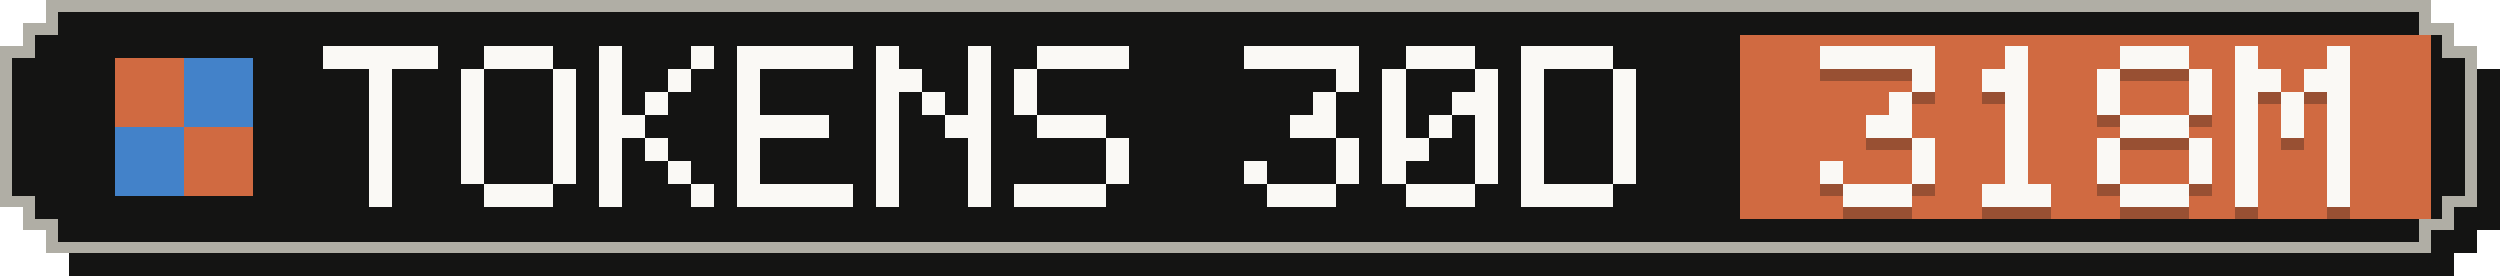
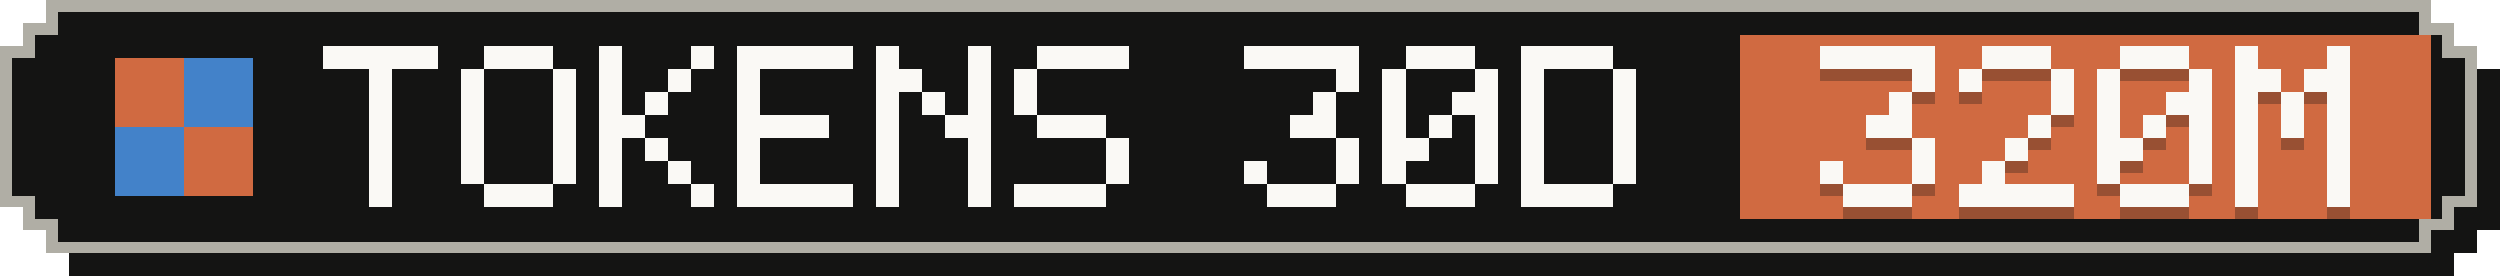
- <svg xmlns="http://www.w3.org/2000/svg" width="217" height="24" viewBox="0 0 217 24" role="img" aria-label="Tokens, last 30 days: 318M">
+ <svg xmlns="http://www.w3.org/2000/svg" width="217" height="24" viewBox="0 0 217 24" role="img" aria-label="Tokens, last 30 days: 320M">
  <g shape-rendering="crispEdges">
    <path fill="#141413" d="M6,2 H213 V4 H215 V6 H217 V20 H215 V22 H213 V24 H6 V22 H4 V20 H2 V6 H4 V4 H6 Z" />
    <path fill="#b0aea5" d="M4,0 H211 V2 H213 V4 H215 V18 H213 V20 H211 V22 H4 V20 H2 V18 H0 V4 H2 V2 H4 Z" />
    <path fill="#141413" d="M5,1 H210 V3 H212 V5 H214 V17 H212 V19 H210 V21 H5 V19 H3 V17 H1 V5 H3 V3 H5 Z" />
    <rect fill="#d06a41" x="151" y="3" width="60" height="16" />
    <g fill="#d06a41">
      <rect x="10" y="5" width="6" height="6" />
      <rect x="16" y="11" width="6" height="6" />
    </g>
    <g fill="#4382c9">
      <rect x="16" y="5" width="6" height="6" />
      <rect x="10" y="11" width="6" height="6" />
    </g>
    <g fill="#faf9f5">
      <rect x="28" y="4" width="10" height="2" />
      <rect x="32" y="6" width="2" height="2" />
      <rect x="32" y="8" width="2" height="2" />
      <rect x="32" y="10" width="2" height="2" />
      <rect x="32" y="12" width="2" height="2" />
      <rect x="32" y="14" width="2" height="2" />
      <rect x="32" y="16" width="2" height="2" />
      <rect x="42" y="4" width="6" height="2" />
      <rect x="40" y="6" width="2" height="2" />
      <rect x="48" y="6" width="2" height="2" />
      <rect x="40" y="8" width="2" height="2" />
      <rect x="48" y="8" width="2" height="2" />
      <rect x="40" y="10" width="2" height="2" />
      <rect x="48" y="10" width="2" height="2" />
      <rect x="40" y="12" width="2" height="2" />
      <rect x="48" y="12" width="2" height="2" />
      <rect x="40" y="14" width="2" height="2" />
      <rect x="48" y="14" width="2" height="2" />
      <rect x="42" y="16" width="6" height="2" />
      <rect x="52" y="4" width="2" height="2" />
      <rect x="60" y="4" width="2" height="2" />
      <rect x="52" y="6" width="2" height="2" />
      <rect x="58" y="6" width="2" height="2" />
      <rect x="52" y="8" width="2" height="2" />
      <rect x="56" y="8" width="2" height="2" />
      <rect x="52" y="10" width="4" height="2" />
      <rect x="52" y="12" width="2" height="2" />
      <rect x="56" y="12" width="2" height="2" />
      <rect x="52" y="14" width="2" height="2" />
      <rect x="58" y="14" width="2" height="2" />
      <rect x="52" y="16" width="2" height="2" />
      <rect x="60" y="16" width="2" height="2" />
      <rect x="64" y="4" width="10" height="2" />
      <rect x="64" y="6" width="2" height="2" />
      <rect x="64" y="8" width="2" height="2" />
      <rect x="64" y="10" width="8" height="2" />
      <rect x="64" y="12" width="2" height="2" />
      <rect x="64" y="14" width="2" height="2" />
      <rect x="64" y="16" width="10" height="2" />
      <rect x="76" y="4" width="2" height="2" />
      <rect x="84" y="4" width="2" height="2" />
      <rect x="76" y="6" width="4" height="2" />
      <rect x="84" y="6" width="2" height="2" />
      <rect x="76" y="8" width="2" height="2" />
      <rect x="80" y="8" width="2" height="2" />
      <rect x="84" y="8" width="2" height="2" />
      <rect x="76" y="10" width="2" height="2" />
      <rect x="82" y="10" width="4" height="2" />
      <rect x="76" y="12" width="2" height="2" />
      <rect x="84" y="12" width="2" height="2" />
      <rect x="76" y="14" width="2" height="2" />
      <rect x="84" y="14" width="2" height="2" />
      <rect x="76" y="16" width="2" height="2" />
      <rect x="84" y="16" width="2" height="2" />
      <rect x="90" y="4" width="8" height="2" />
      <rect x="88" y="6" width="2" height="2" />
      <rect x="88" y="8" width="2" height="2" />
      <rect x="90" y="10" width="6" height="2" />
      <rect x="96" y="12" width="2" height="2" />
      <rect x="96" y="14" width="2" height="2" />
      <rect x="88" y="16" width="8" height="2" />
      <rect x="108" y="4" width="10" height="2" />
      <rect x="116" y="6" width="2" height="2" />
      <rect x="114" y="8" width="2" height="2" />
      <rect x="112" y="10" width="4" height="2" />
      <rect x="116" y="12" width="2" height="2" />
      <rect x="108" y="14" width="2" height="2" />
      <rect x="116" y="14" width="2" height="2" />
      <rect x="110" y="16" width="6" height="2" />
      <rect x="122" y="4" width="6" height="2" />
      <rect x="120" y="6" width="2" height="2" />
      <rect x="128" y="6" width="2" height="2" />
      <rect x="120" y="8" width="2" height="2" />
      <rect x="126" y="8" width="4" height="2" />
      <rect x="120" y="10" width="2" height="2" />
      <rect x="124" y="10" width="2" height="2" />
      <rect x="128" y="10" width="2" height="2" />
      <rect x="120" y="12" width="4" height="2" />
      <rect x="128" y="12" width="2" height="2" />
      <rect x="120" y="14" width="2" height="2" />
      <rect x="128" y="14" width="2" height="2" />
      <rect x="122" y="16" width="6" height="2" />
      <rect x="132" y="4" width="8" height="2" />
      <rect x="132" y="6" width="2" height="2" />
      <rect x="140" y="6" width="2" height="2" />
      <rect x="132" y="8" width="2" height="2" />
      <rect x="140" y="8" width="2" height="2" />
      <rect x="132" y="10" width="2" height="2" />
      <rect x="140" y="10" width="2" height="2" />
      <rect x="132" y="12" width="2" height="2" />
      <rect x="140" y="12" width="2" height="2" />
      <rect x="132" y="14" width="2" height="2" />
      <rect x="140" y="14" width="2" height="2" />
      <rect x="132" y="16" width="8" height="2" />
    </g>
    <g fill="#141413" fill-opacity=".3">
      <rect x="158" y="5" width="10" height="2" />
      <rect x="166" y="7" width="2" height="2" />
      <rect x="164" y="9" width="2" height="2" />
      <rect x="162" y="11" width="4" height="2" />
      <rect x="166" y="13" width="2" height="2" />
      <rect x="158" y="15" width="2" height="2" />
      <rect x="166" y="15" width="2" height="2" />
      <rect x="160" y="17" width="6" height="2" />
-       <rect x="174" y="5" width="2" height="2" />
-       <rect x="172" y="7" width="4" height="2" />
-       <rect x="174" y="9" width="2" height="2" />
-       <rect x="174" y="11" width="2" height="2" />
+       <rect x="172" y="5" width="6" height="2" />
+       <rect x="170" y="7" width="2" height="2" />
+       <rect x="178" y="7" width="2" height="2" />
+       <rect x="178" y="9" width="2" height="2" />
+       <rect x="176" y="11" width="2" height="2" />
      <rect x="174" y="13" width="2" height="2" />
-       <rect x="174" y="15" width="2" height="2" />
-       <rect x="172" y="17" width="6" height="2" />
+       <rect x="172" y="15" width="2" height="2" />
+       <rect x="170" y="17" width="10" height="2" />
      <rect x="184" y="5" width="6" height="2" />
      <rect x="182" y="7" width="2" height="2" />
      <rect x="190" y="7" width="2" height="2" />
      <rect x="182" y="9" width="2" height="2" />
-       <rect x="190" y="9" width="2" height="2" />
-       <rect x="184" y="11" width="6" height="2" />
-       <rect x="182" y="13" width="2" height="2" />
+       <rect x="188" y="9" width="4" height="2" />
+       <rect x="182" y="11" width="2" height="2" />
+       <rect x="186" y="11" width="2" height="2" />
+       <rect x="190" y="11" width="2" height="2" />
+       <rect x="182" y="13" width="4" height="2" />
      <rect x="190" y="13" width="2" height="2" />
      <rect x="182" y="15" width="2" height="2" />
      <rect x="190" y="15" width="2" height="2" />
      <rect x="184" y="17" width="6" height="2" />
      <rect x="194" y="5" width="2" height="2" />
      <rect x="202" y="5" width="2" height="2" />
      <rect x="194" y="7" width="4" height="2" />
      <rect x="200" y="7" width="4" height="2" />
      <rect x="194" y="9" width="2" height="2" />
      <rect x="198" y="9" width="2" height="2" />
      <rect x="202" y="9" width="2" height="2" />
      <rect x="194" y="11" width="2" height="2" />
      <rect x="198" y="11" width="2" height="2" />
      <rect x="202" y="11" width="2" height="2" />
      <rect x="194" y="13" width="2" height="2" />
      <rect x="202" y="13" width="2" height="2" />
      <rect x="194" y="15" width="2" height="2" />
      <rect x="202" y="15" width="2" height="2" />
      <rect x="194" y="17" width="2" height="2" />
      <rect x="202" y="17" width="2" height="2" />
    </g>
    <g fill="#faf9f5">
      <rect x="158" y="4" width="10" height="2" />
      <rect x="166" y="6" width="2" height="2" />
      <rect x="164" y="8" width="2" height="2" />
      <rect x="162" y="10" width="4" height="2" />
      <rect x="166" y="12" width="2" height="2" />
      <rect x="158" y="14" width="2" height="2" />
      <rect x="166" y="14" width="2" height="2" />
      <rect x="160" y="16" width="6" height="2" />
-       <rect x="174" y="4" width="2" height="2" />
-       <rect x="172" y="6" width="4" height="2" />
-       <rect x="174" y="8" width="2" height="2" />
-       <rect x="174" y="10" width="2" height="2" />
+       <rect x="172" y="4" width="6" height="2" />
+       <rect x="170" y="6" width="2" height="2" />
+       <rect x="178" y="6" width="2" height="2" />
+       <rect x="178" y="8" width="2" height="2" />
+       <rect x="176" y="10" width="2" height="2" />
      <rect x="174" y="12" width="2" height="2" />
-       <rect x="174" y="14" width="2" height="2" />
-       <rect x="172" y="16" width="6" height="2" />
+       <rect x="172" y="14" width="2" height="2" />
+       <rect x="170" y="16" width="10" height="2" />
      <rect x="184" y="4" width="6" height="2" />
      <rect x="182" y="6" width="2" height="2" />
      <rect x="190" y="6" width="2" height="2" />
      <rect x="182" y="8" width="2" height="2" />
-       <rect x="190" y="8" width="2" height="2" />
-       <rect x="184" y="10" width="6" height="2" />
-       <rect x="182" y="12" width="2" height="2" />
+       <rect x="188" y="8" width="4" height="2" />
+       <rect x="182" y="10" width="2" height="2" />
+       <rect x="186" y="10" width="2" height="2" />
+       <rect x="190" y="10" width="2" height="2" />
+       <rect x="182" y="12" width="4" height="2" />
      <rect x="190" y="12" width="2" height="2" />
      <rect x="182" y="14" width="2" height="2" />
      <rect x="190" y="14" width="2" height="2" />
      <rect x="184" y="16" width="6" height="2" />
      <rect x="194" y="4" width="2" height="2" />
      <rect x="202" y="4" width="2" height="2" />
      <rect x="194" y="6" width="4" height="2" />
      <rect x="200" y="6" width="4" height="2" />
      <rect x="194" y="8" width="2" height="2" />
      <rect x="198" y="8" width="2" height="2" />
      <rect x="202" y="8" width="2" height="2" />
      <rect x="194" y="10" width="2" height="2" />
      <rect x="198" y="10" width="2" height="2" />
      <rect x="202" y="10" width="2" height="2" />
      <rect x="194" y="12" width="2" height="2" />
      <rect x="202" y="12" width="2" height="2" />
      <rect x="194" y="14" width="2" height="2" />
      <rect x="202" y="14" width="2" height="2" />
      <rect x="194" y="16" width="2" height="2" />
      <rect x="202" y="16" width="2" height="2" />
    </g>
  </g>
</svg>
